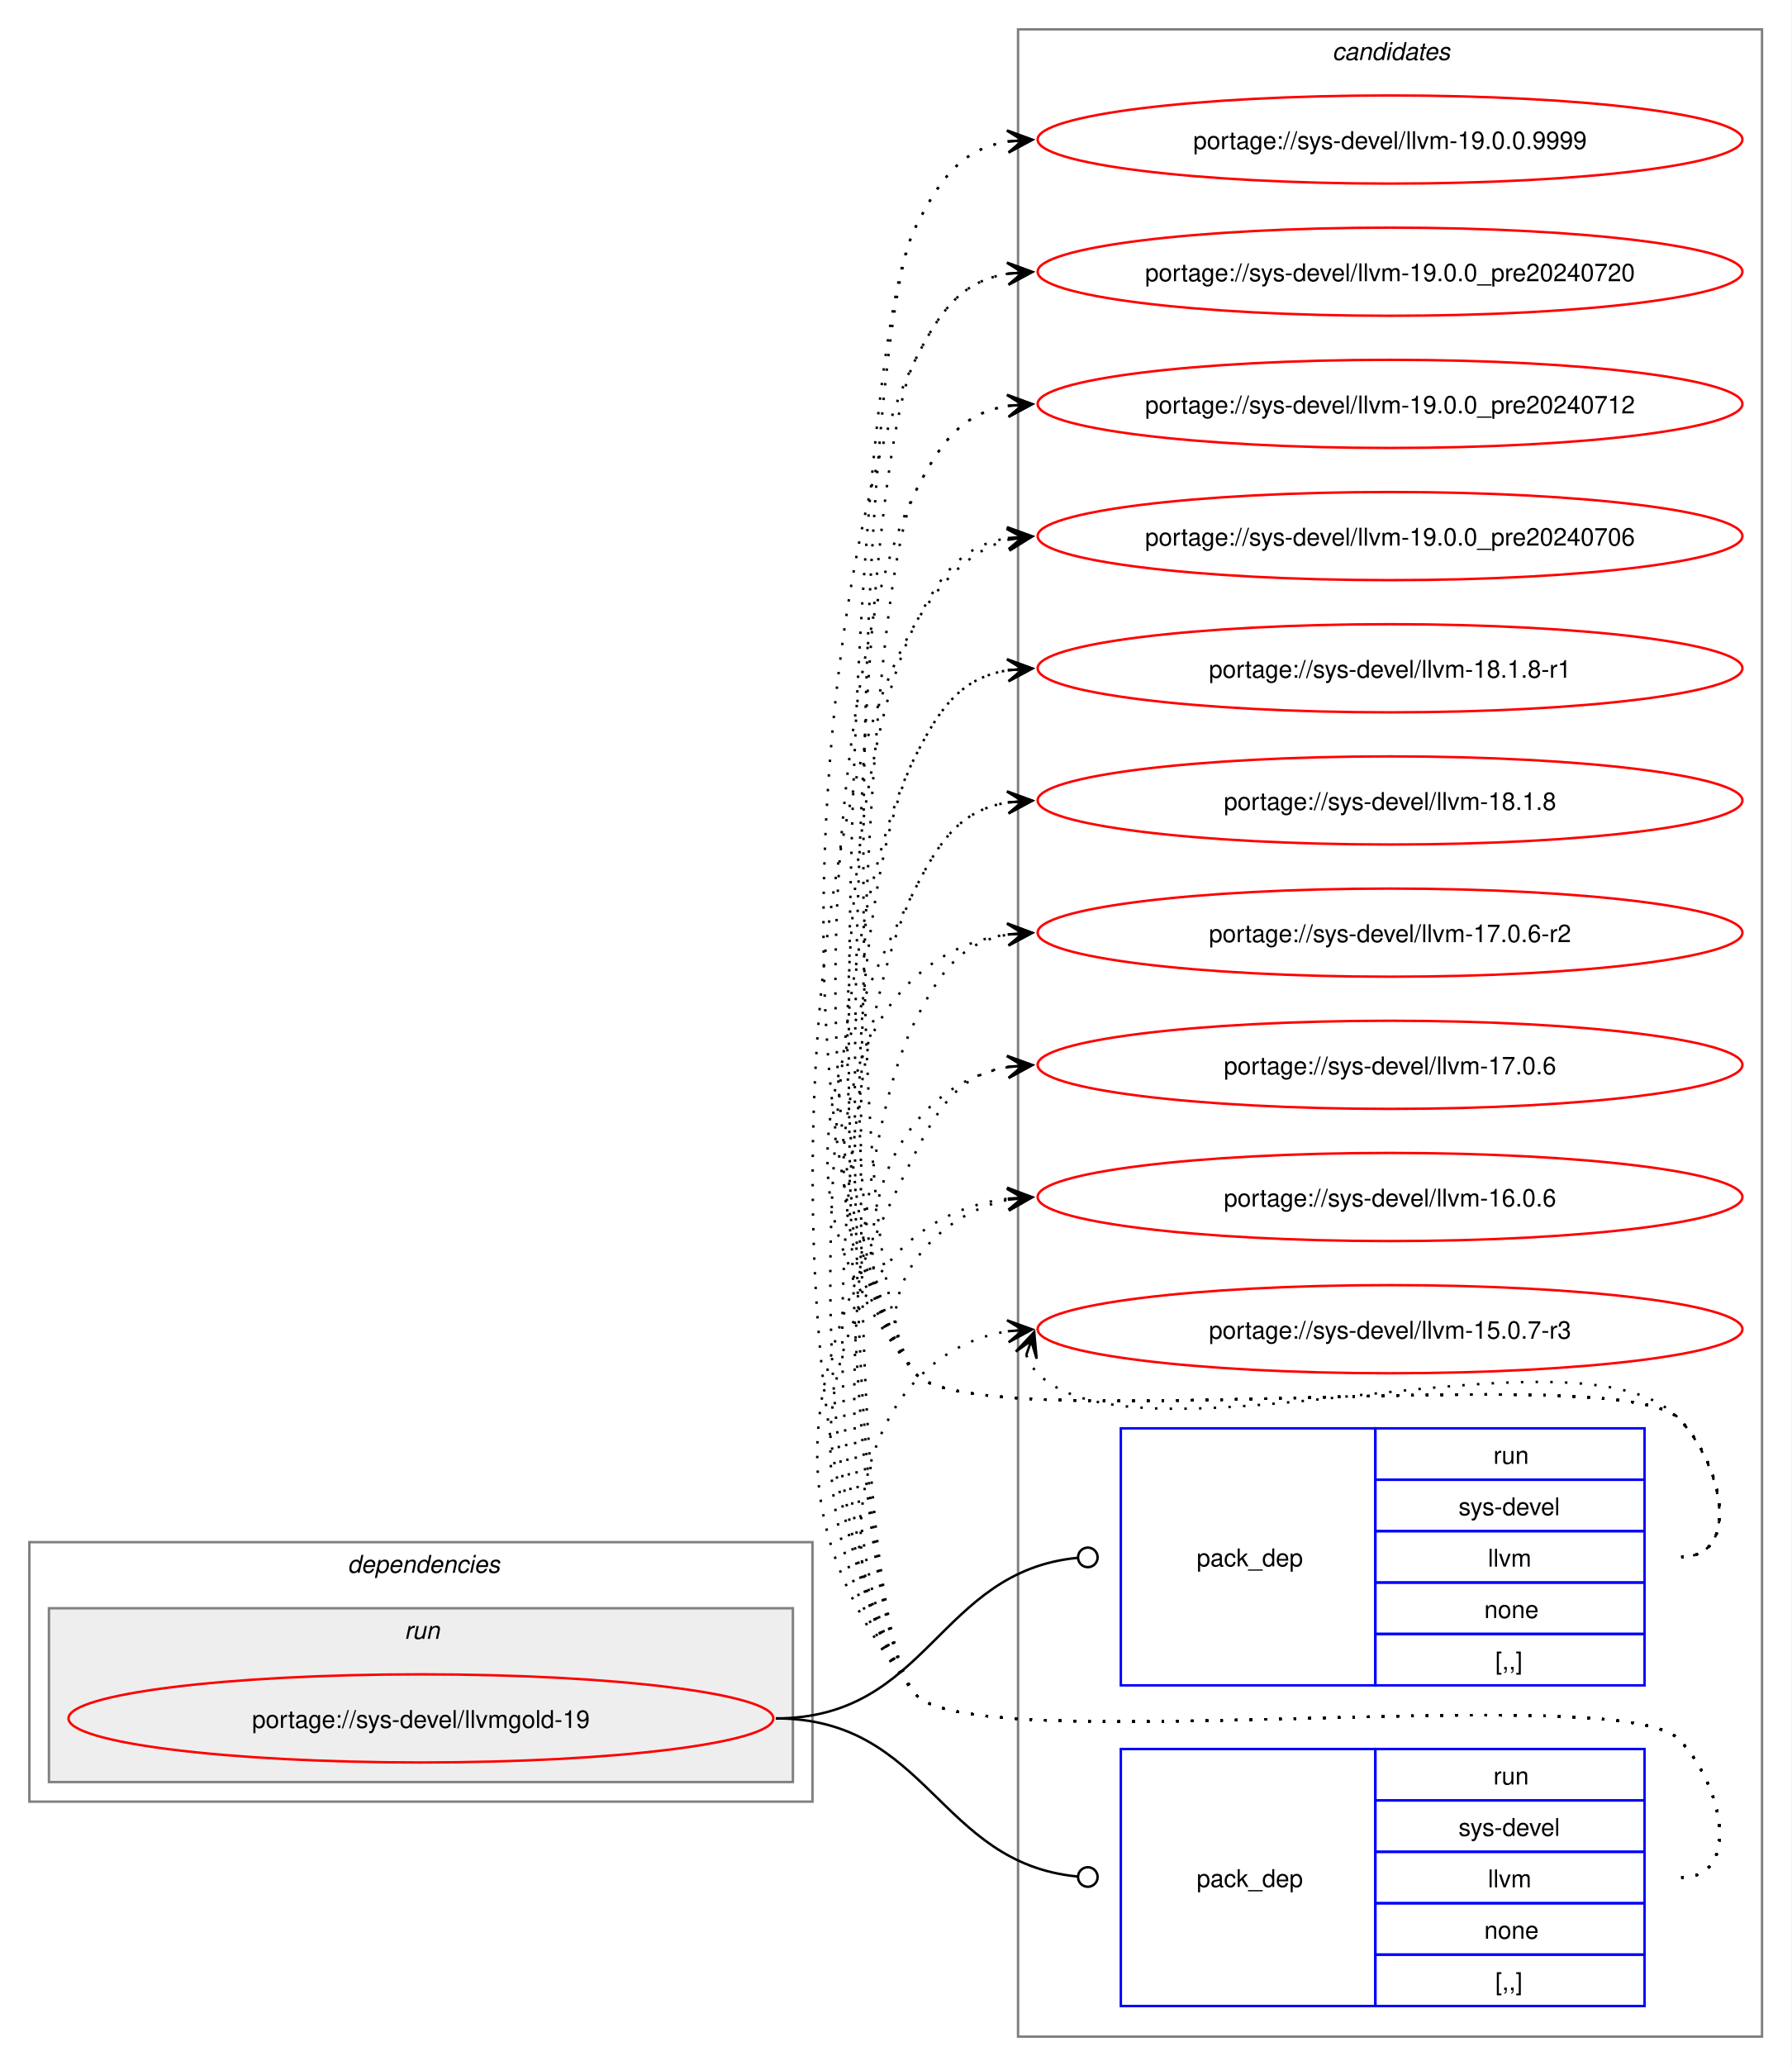
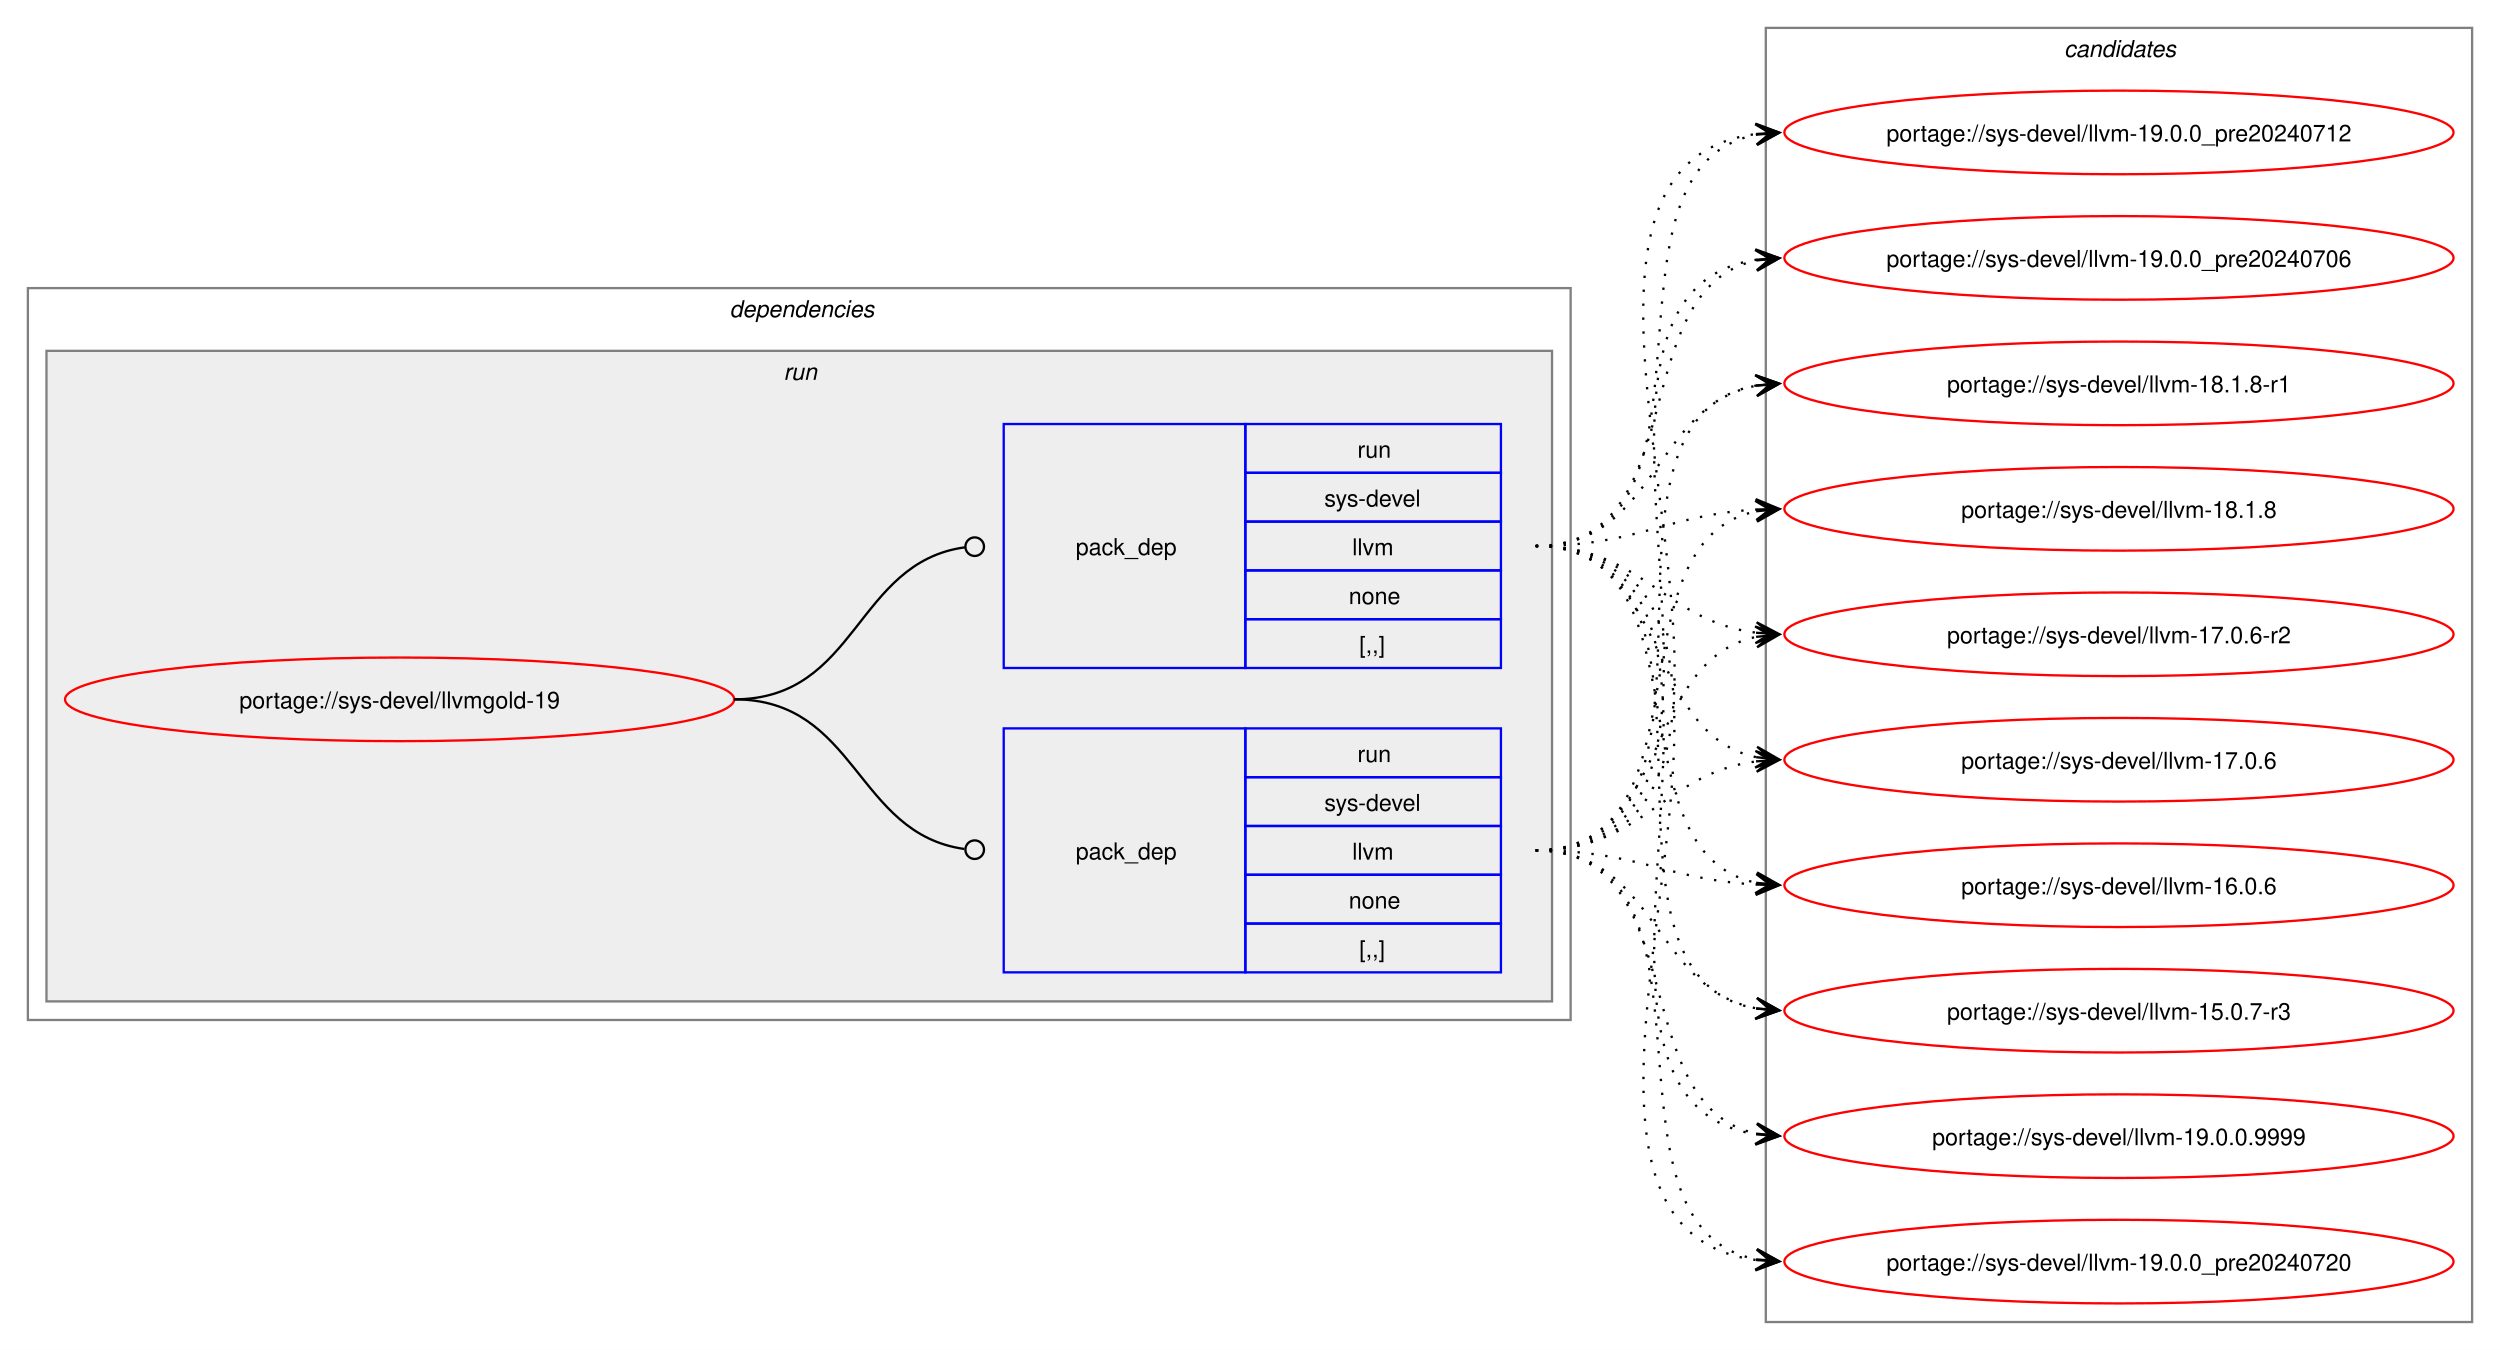
- <svg xmlns="http://www.w3.org/2000/svg" xmlns:xlink="http://www.w3.org/1999/xlink" width="732pt" height="844pt" viewBox="0.00 0.00 732.00 844.00">
-   <g id="graph0" class="graph" transform="scale(1 1) rotate(0) translate(4 840)">
-     <polygon fill="white" stroke="none" points="-4,4 -4,-840 728,-840 728,4 -4,4" />
+ <svg xmlns="http://www.w3.org/2000/svg" xmlns:xlink="http://www.w3.org/1999/xlink" width="1076pt" height="581pt" viewBox="0.00 0.00 1076.00 581.00">
+   <g id="graph0" class="graph" transform="scale(1 1) rotate(0) translate(4 577)">
+     <polygon fill="white" stroke="none" points="-4,4 -4,-577 1072,-577 1072,4 -4,4" />
+     <g id="clust2" class="cluster">
+       <polygon fill="none" stroke="gray" points="8,-138 8,-453 672,-453 672,-138 8,-138" />
+       <text text-anchor="start" x="310" y="-440.5" font-family="Helvetica,sans-Serif" font-style="italic" font-size="10.00">dependencies</text>
+     </g>
+     <g id="clust5" class="cluster">
+       <polygon fill="#eeeeee" stroke="gray" points="16,-146 16,-426 664,-426 664,-146 16,-146" />
+       <text text-anchor="start" x="333.25" y="-413.5" font-family="Helvetica,sans-Serif" font-style="italic" font-size="10.00">run</text>
+     </g>
    <g id="clust8" class="cluster">
-       <polygon fill="none" stroke="gray" points="412,-8 412,-828 716,-828 716,-8 412,-8" />
-       <text text-anchor="start" x="540.38" y="-815.5" font-family="Helvetica,sans-Serif" font-style="italic" font-size="10.00">candidates</text>
-     </g>
-     <g id="clust2" class="cluster">
-       <polygon fill="none" stroke="gray" points="8,-104 8,-210 328,-210 328,-104 8,-104" />
-       <text text-anchor="start" x="138" y="-197.5" font-family="Helvetica,sans-Serif" font-style="italic" font-size="10.00">dependencies</text>
-     </g>
-     <g id="clust5" class="cluster">
-       <polygon fill="#eeeeee" stroke="gray" points="16,-112 16,-183 320,-183 320,-112 16,-112" />
-       <text text-anchor="start" x="161.25" y="-170.5" font-family="Helvetica,sans-Serif" font-style="italic" font-size="10.00">run</text>
+       <polygon fill="none" stroke="gray" points="756,-8 756,-565 1060,-565 1060,-8 756,-8" />
+       <text text-anchor="start" x="884.38" y="-552.5" font-family="Helvetica,sans-Serif" font-style="italic" font-size="10.00">candidates</text>
    </g>
    <g id="node1" class="node">
      <g id="a_node1">
        <a xlink:href="../sys-devel/llvmgold-19.svg" xlink:title="portage://sys-devel/llvmgold-19">
-           <ellipse fill="none" stroke="red" cx="168" cy="-138" rx="144" ry="18" />
-           <text text-anchor="middle" x="168" y="-134.12" font-family="Helvetica,sans-Serif" font-size="10.00">portage://sys-devel/llvmgold-19</text>
+           <ellipse fill="none" stroke="red" cx="168" cy="-276" rx="144" ry="18" />
+           <text text-anchor="middle" x="168" y="-272.12" font-family="Helvetica,sans-Serif" font-size="10.00">portage://sys-devel/llvmgold-19</text>
        </a>
      </g>
    </g>
    <g id="node2" class="node">
-       <polygon fill="none" stroke="blue" points="454,-151.5 454,-256.5 558,-256.5 558,-151.5 454,-151.5" />
-       <text text-anchor="start" x="485" y="-200.12" font-family="Helvetica,sans-Serif" font-size="10.00">pack_dep</text>
-       <polygon fill="none" stroke="blue" points="558,-235.5 558,-256.5 668,-256.5 668,-235.5 558,-235.5" />
-       <text text-anchor="start" x="606.25" y="-242" font-family="Helvetica,sans-Serif" font-size="10.00">run</text>
-       <polygon fill="none" stroke="blue" points="558,-214.5 558,-235.5 668,-235.5 668,-214.5 558,-214.5" />
-       <text text-anchor="start" x="592" y="-221" font-family="Helvetica,sans-Serif" font-size="10.00">sys-devel</text>
-       <polygon fill="none" stroke="blue" points="558,-193.5 558,-214.5 668,-214.5 668,-193.5 558,-193.5" />
-       <text text-anchor="start" x="604" y="-200" font-family="Helvetica,sans-Serif" font-size="10.00">llvm</text>
-       <polygon fill="none" stroke="blue" points="558,-172.5 558,-193.5 668,-193.5 668,-172.5 558,-172.5" />
-       <text text-anchor="start" x="602.5" y="-179" font-family="Helvetica,sans-Serif" font-size="10.00">none</text>
-       <polygon fill="none" stroke="blue" points="558,-151.5 558,-172.5 668,-172.5 668,-151.5 558,-151.5" />
-       <text text-anchor="start" x="607" y="-158" font-family="Helvetica,sans-Serif" font-size="10.00">[,,]</text>
+       <polygon fill="none" stroke="blue" points="428,-158.5 428,-263.5 532,-263.5 532,-158.5 428,-158.5" />
+       <text text-anchor="start" x="459" y="-207.12" font-family="Helvetica,sans-Serif" font-size="10.00">pack_dep</text>
+       <polygon fill="none" stroke="blue" points="532,-242.5 532,-263.5 642,-263.5 642,-242.5 532,-242.5" />
+       <text text-anchor="start" x="580.25" y="-249" font-family="Helvetica,sans-Serif" font-size="10.00">run</text>
+       <polygon fill="none" stroke="blue" points="532,-221.5 532,-242.5 642,-242.5 642,-221.5 532,-221.5" />
+       <text text-anchor="start" x="566" y="-228" font-family="Helvetica,sans-Serif" font-size="10.00">sys-devel</text>
+       <polygon fill="none" stroke="blue" points="532,-200.5 532,-221.5 642,-221.5 642,-200.5 532,-200.5" />
+       <text text-anchor="start" x="578" y="-207" font-family="Helvetica,sans-Serif" font-size="10.00">llvm</text>
+       <polygon fill="none" stroke="blue" points="532,-179.5 532,-200.5 642,-200.5 642,-179.5 532,-179.5" />
+       <text text-anchor="start" x="576.5" y="-186" font-family="Helvetica,sans-Serif" font-size="10.00">none</text>
+       <polygon fill="none" stroke="blue" points="532,-158.5 532,-179.5 642,-179.5 642,-158.5 532,-158.5" />
+       <text text-anchor="start" x="581" y="-165" font-family="Helvetica,sans-Serif" font-size="10.00">[,,]</text>
    </g>
    <g id="edge1" class="edge">
-       <path fill="none" stroke="black" d="M313,-138C375.52,-138 379.19,-197.96 436.19,-203.58" />
-       <ellipse fill="none" stroke="black" cx="440.51" cy="-203.78" rx="4" ry="4" />
+       <path fill="none" stroke="black" d="M312,-276C364.85,-276 364.24,-218.15 411.04,-211.6" />
+       <ellipse fill="none" stroke="black" cx="415.51" cy="-211.3" rx="4" ry="4" />
    </g>
    <g id="node3" class="node">
-       <polygon fill="none" stroke="blue" points="454,-20.5 454,-125.5 558,-125.5 558,-20.5 454,-20.5" />
-       <text text-anchor="start" x="485" y="-69.12" font-family="Helvetica,sans-Serif" font-size="10.00">pack_dep</text>
-       <polygon fill="none" stroke="blue" points="558,-104.5 558,-125.5 668,-125.5 668,-104.5 558,-104.5" />
-       <text text-anchor="start" x="606.25" y="-111" font-family="Helvetica,sans-Serif" font-size="10.00">run</text>
-       <polygon fill="none" stroke="blue" points="558,-83.5 558,-104.5 668,-104.5 668,-83.5 558,-83.5" />
-       <text text-anchor="start" x="592" y="-90" font-family="Helvetica,sans-Serif" font-size="10.00">sys-devel</text>
-       <polygon fill="none" stroke="blue" points="558,-62.5 558,-83.5 668,-83.5 668,-62.5 558,-62.5" />
-       <text text-anchor="start" x="604" y="-69" font-family="Helvetica,sans-Serif" font-size="10.00">llvm</text>
-       <polygon fill="none" stroke="blue" points="558,-41.5 558,-62.5 668,-62.5 668,-41.5 558,-41.5" />
-       <text text-anchor="start" x="602.5" y="-48" font-family="Helvetica,sans-Serif" font-size="10.00">none</text>
-       <polygon fill="none" stroke="blue" points="558,-20.5 558,-41.5 668,-41.5 668,-20.5 558,-20.5" />
-       <text text-anchor="start" x="607" y="-27" font-family="Helvetica,sans-Serif" font-size="10.00">[,,]</text>
+       <polygon fill="none" stroke="blue" points="428,-289.5 428,-394.5 532,-394.5 532,-289.5 428,-289.5" />
+       <text text-anchor="start" x="459" y="-338.12" font-family="Helvetica,sans-Serif" font-size="10.00">pack_dep</text>
+       <polygon fill="none" stroke="blue" points="532,-373.5 532,-394.5 642,-394.5 642,-373.5 532,-373.5" />
+       <text text-anchor="start" x="580.25" y="-380" font-family="Helvetica,sans-Serif" font-size="10.00">run</text>
+       <polygon fill="none" stroke="blue" points="532,-352.5 532,-373.5 642,-373.5 642,-352.5 532,-352.5" />
+       <text text-anchor="start" x="566" y="-359" font-family="Helvetica,sans-Serif" font-size="10.00">sys-devel</text>
+       <polygon fill="none" stroke="blue" points="532,-331.5 532,-352.5 642,-352.5 642,-331.5 532,-331.5" />
+       <text text-anchor="start" x="578" y="-338" font-family="Helvetica,sans-Serif" font-size="10.00">llvm</text>
+       <polygon fill="none" stroke="blue" points="532,-310.5 532,-331.5 642,-331.5 642,-310.5 532,-310.5" />
+       <text text-anchor="start" x="576.5" y="-317" font-family="Helvetica,sans-Serif" font-size="10.00">none</text>
+       <polygon fill="none" stroke="blue" points="532,-289.5 532,-310.5 642,-310.5 642,-289.5 532,-289.5" />
+       <text text-anchor="start" x="581" y="-296" font-family="Helvetica,sans-Serif" font-size="10.00">[,,]</text>
    </g>
    <g id="edge2" class="edge">
-       <path fill="none" stroke="black" d="M313,-138C375.33,-138 379.35,-78.95 436.21,-73.42" />
-       <ellipse fill="none" stroke="black" cx="440.51" cy="-73.21" rx="4" ry="4" />
+       <path fill="none" stroke="black" d="M312,-276C365.18,-276 364.06,-334.98 411.3,-341.43" />
+       <ellipse fill="none" stroke="black" cx="415.51" cy="-341.71" rx="4" ry="4" />
    </g>
    <g id="node4" class="node">
      <g id="a_node4">
        <a xlink:href="../sys-devel/llvm-19.0.0.9999.svg" xlink:title="portage://sys-devel/llvm-19.0.0.9999">
-           <ellipse fill="none" stroke="red" cx="564" cy="-783" rx="144" ry="18" />
-           <text text-anchor="middle" x="564" y="-779.12" font-family="Helvetica,sans-Serif" font-size="10.00">portage://sys-devel/llvm-19.0.0.9999</text>
+           <ellipse fill="none" stroke="red" cx="908" cy="-88" rx="144" ry="18" />
+           <text text-anchor="middle" x="908" y="-84.12" font-family="Helvetica,sans-Serif" font-size="10.00">portage://sys-devel/llvm-19.0.0.9999</text>
        </a>
      </g>
    </g>
    <g id="edge3" class="edge">
-       <path fill="none" stroke="black" stroke-dasharray="1,5" d="M683,-204C708.12,-204 699.6,-242.59 682,-260.5 657.66,-285.27 391.83,-251.99 370,-279 337.31,-319.44 346.52,-700.61 370,-747 380.39,-767.53 389.02,-779.2 408.04,-782.21" />
-       <polygon fill="black" stroke="black" points="417.78,-782.91 407.49,-786.68 414.01,-782.64 407.81,-782.2 407.81,-782.2 407.81,-782.2 414.01,-782.64 408.13,-777.71 417.78,-782.91" />
+       <path fill="none" stroke="black" stroke-dasharray="1,5" d="M657,-211C725.22,-211 694.7,-101.09 752.12,-89.06" />
+       <polygon fill="black" stroke="black" points="761.79,-88.12 752.27,-93.57 758.02,-88.49 751.83,-89.09 751.83,-89.09 751.83,-89.09 758.02,-88.49 751.4,-84.61 761.79,-88.12" />
    </g>
    <g id="node5" class="node">
      <g id="a_node5">
        <a xlink:href="../sys-devel/llvm-19.0.0_pre20240720.svg" xlink:title="portage://sys-devel/llvm-19.0.0_pre20240720">
-           <ellipse fill="none" stroke="red" cx="564" cy="-729" rx="144" ry="18" />
-           <text text-anchor="middle" x="564" y="-725.12" font-family="Helvetica,sans-Serif" font-size="10.00">portage://sys-devel/llvm-19.0.0_pre20240720</text>
+           <ellipse fill="none" stroke="red" cx="908" cy="-34" rx="144" ry="18" />
+           <text text-anchor="middle" x="908" y="-30.12" font-family="Helvetica,sans-Serif" font-size="10.00">portage://sys-devel/llvm-19.0.0_pre20240720</text>
        </a>
      </g>
    </g>
    <g id="edge4" class="edge">
-       <path fill="none" stroke="black" stroke-dasharray="1,5" d="M683,-204C708.12,-204 699.6,-242.59 682,-260.5 657.66,-285.27 391.83,-251.99 370,-279 312.16,-350.55 328.45,-610.92 370,-693 380.39,-713.53 389.02,-725.2 408.04,-728.21" />
-       <polygon fill="black" stroke="black" points="417.78,-728.91 407.49,-732.68 414.01,-728.64 407.81,-728.2 407.81,-728.2 407.81,-728.2 414.01,-728.64 408.13,-723.71 417.78,-728.91" />
+       <path fill="none" stroke="black" stroke-dasharray="1,5" d="M657,-211C744.75,-211 677.64,-48.88 752.09,-34.95" />
+       <polygon fill="black" stroke="black" points="761.79,-34.11 752.22,-39.46 758.02,-34.43 751.82,-34.98 751.82,-34.98 751.82,-34.98 758.02,-34.43 751.43,-30.49 761.79,-34.11" />
    </g>
    <g id="node6" class="node">
      <g id="a_node6">
        <a xlink:href="../sys-devel/llvm-19.0.0_pre20240712.svg" xlink:title="portage://sys-devel/llvm-19.0.0_pre20240712">
-           <ellipse fill="none" stroke="red" cx="564" cy="-675" rx="144" ry="18" />
-           <text text-anchor="middle" x="564" y="-671.12" font-family="Helvetica,sans-Serif" font-size="10.00">portage://sys-devel/llvm-19.0.0_pre20240712</text>
+           <ellipse fill="none" stroke="red" cx="908" cy="-520" rx="144" ry="18" />
+           <text text-anchor="middle" x="908" y="-516.12" font-family="Helvetica,sans-Serif" font-size="10.00">portage://sys-devel/llvm-19.0.0_pre20240712</text>
        </a>
      </g>
    </g>
    <g id="edge5" class="edge">
-       <path fill="none" stroke="black" stroke-dasharray="1,5" d="M683,-204C708.12,-204 699.6,-242.59 682,-260.5 657.66,-285.27 391.83,-251.99 370,-279 319.71,-341.21 333.87,-567.62 370,-639 380.39,-659.53 389.02,-671.2 408.04,-674.21" />
-       <polygon fill="black" stroke="black" points="417.78,-674.91 407.49,-678.68 414.01,-674.64 407.81,-674.2 407.81,-674.2 407.81,-674.2 414.01,-674.64 408.13,-669.71 417.78,-674.91" />
+       <path fill="none" stroke="black" stroke-dasharray="1,5" d="M657,-211C798.22,-211 627.65,-503.33 751.82,-519.32" />
+       <polygon fill="black" stroke="black" points="761.78,-519.93 751.53,-523.81 758.01,-519.7 751.8,-519.32 751.8,-519.32 751.8,-519.32 758.01,-519.7 752.08,-514.83 761.78,-519.93" />
    </g>
    <g id="node7" class="node">
      <g id="a_node7">
        <a xlink:href="../sys-devel/llvm-19.0.0_pre20240706.svg" xlink:title="portage://sys-devel/llvm-19.0.0_pre20240706">
-           <ellipse fill="none" stroke="red" cx="564" cy="-621" rx="144" ry="18" />
-           <text text-anchor="middle" x="564" y="-617.12" font-family="Helvetica,sans-Serif" font-size="10.00">portage://sys-devel/llvm-19.0.0_pre20240706</text>
+           <ellipse fill="none" stroke="red" cx="908" cy="-466" rx="144" ry="18" />
+           <text text-anchor="middle" x="908" y="-462.12" font-family="Helvetica,sans-Serif" font-size="10.00">portage://sys-devel/llvm-19.0.0_pre20240706</text>
        </a>
      </g>
    </g>
    <g id="edge6" class="edge">
-       <path fill="none" stroke="black" stroke-dasharray="1,5" d="M683,-204C708.12,-204 699.6,-242.59 682,-260.5 657.66,-285.27 391.83,-251.99 370,-279 327.25,-331.88 339.29,-524.33 370,-585 380.39,-605.53 389.02,-617.2 408.04,-620.21" />
-       <polygon fill="black" stroke="black" points="417.78,-620.91 407.49,-624.68 414.01,-620.64 407.81,-620.2 407.81,-620.2 407.81,-620.2 414.01,-620.64 408.13,-615.71 417.78,-620.91" />
+       <path fill="none" stroke="black" stroke-dasharray="1,5" d="M657,-211C775.78,-211 648.98,-449.83 751.93,-465.22" />
+       <polygon fill="black" stroke="black" points="761.78,-465.91 751.49,-469.7 758.01,-465.65 751.81,-465.21 751.81,-465.21 751.81,-465.21 758.01,-465.65 752.12,-460.72 761.78,-465.91" />
    </g>
    <g id="node8" class="node">
      <g id="a_node8">
        <a xlink:href="../sys-devel/llvm-18.1.8-r1.svg" xlink:title="portage://sys-devel/llvm-18.1.8-r1">
-           <ellipse fill="none" stroke="red" cx="564" cy="-567" rx="144" ry="18" />
-           <text text-anchor="middle" x="564" y="-563.12" font-family="Helvetica,sans-Serif" font-size="10.00">portage://sys-devel/llvm-18.1.8-r1</text>
+           <ellipse fill="none" stroke="red" cx="908" cy="-412" rx="144" ry="18" />
+           <text text-anchor="middle" x="908" y="-408.12" font-family="Helvetica,sans-Serif" font-size="10.00">portage://sys-devel/llvm-18.1.8-r1</text>
        </a>
      </g>
    </g>
    <g id="edge7" class="edge">
-       <path fill="none" stroke="black" stroke-dasharray="1,5" d="M683,-204C708.12,-204 699.6,-242.59 682,-260.5 657.66,-285.27 391.83,-251.99 370,-279 334.79,-322.55 344.71,-481.04 370,-531 380.39,-551.53 389.02,-563.2 408.04,-566.21" />
-       <polygon fill="black" stroke="black" points="417.78,-566.91 407.49,-570.68 414.01,-566.64 407.81,-566.2 407.81,-566.2 407.81,-566.2 414.01,-566.64 408.13,-561.71 417.78,-566.91" />
+       <path fill="none" stroke="black" stroke-dasharray="1,5" d="M657,-211C754.05,-211 669.2,-396.6 752.04,-411.1" />
+       <polygon fill="black" stroke="black" points="761.79,-411.9 751.45,-415.57 758.02,-411.59 751.82,-411.09 751.82,-411.09 751.82,-411.09 758.02,-411.59 752.19,-406.6 761.79,-411.9" />
    </g>
    <g id="node9" class="node">
      <g id="a_node9">
        <a xlink:href="../sys-devel/llvm-18.1.8.svg" xlink:title="portage://sys-devel/llvm-18.1.8">
-           <ellipse fill="none" stroke="red" cx="564" cy="-513" rx="144" ry="18" />
-           <text text-anchor="middle" x="564" y="-509.12" font-family="Helvetica,sans-Serif" font-size="10.00">portage://sys-devel/llvm-18.1.8</text>
+           <ellipse fill="none" stroke="red" cx="908" cy="-358" rx="144" ry="18" />
+           <text text-anchor="middle" x="908" y="-354.12" font-family="Helvetica,sans-Serif" font-size="10.00">portage://sys-devel/llvm-18.1.8</text>
        </a>
      </g>
    </g>
    <g id="edge8" class="edge">
-       <path fill="none" stroke="black" stroke-dasharray="1,5" d="M683,-204C708.12,-204 699.6,-242.59 682,-260.5 657.66,-285.27 391.83,-251.99 370,-279 314.68,-347.43 330.26,-398.49 370,-477 380.39,-497.53 389.02,-509.2 408.04,-512.21" />
-       <polygon fill="black" stroke="black" points="417.78,-512.91 407.49,-516.68 414.01,-512.64 407.81,-512.2 407.81,-512.2 407.81,-512.2 414.01,-512.64 408.13,-507.71 417.78,-512.91" />
+       <path fill="none" stroke="black" stroke-dasharray="1,5" d="M657,-211C733.61,-211 687.51,-344 752.14,-356.98" />
+       <polygon fill="black" stroke="black" points="761.79,-357.89 751.41,-361.43 758.02,-357.53 751.83,-356.95 751.83,-356.95 751.83,-356.95 758.02,-357.53 752.25,-352.47 761.79,-357.89" />
    </g>
    <g id="node10" class="node">
      <g id="a_node10">
        <a xlink:href="../sys-devel/llvm-17.0.6-r2.svg" xlink:title="portage://sys-devel/llvm-17.0.6-r2">
-           <ellipse fill="none" stroke="red" cx="564" cy="-459" rx="144" ry="18" />
-           <text text-anchor="middle" x="564" y="-455.12" font-family="Helvetica,sans-Serif" font-size="10.00">portage://sys-devel/llvm-17.0.6-r2</text>
+           <ellipse fill="none" stroke="red" cx="908" cy="-304" rx="144" ry="18" />
+           <text text-anchor="middle" x="908" y="-300.12" font-family="Helvetica,sans-Serif" font-size="10.00">portage://sys-devel/llvm-17.0.6-r2</text>
        </a>
      </g>
    </g>
    <g id="edge9" class="edge">
-       <path fill="none" stroke="black" stroke-dasharray="1,5" d="M683,-204C708.12,-204 699.6,-242.59 682,-260.5 657.66,-285.27 391.83,-251.99 370,-279 320.22,-340.58 334.59,-448.72 408.22,-458.32" />
-       <polygon fill="black" stroke="black" points="417.78,-458.92 407.52,-462.78 414.01,-458.68 407.8,-458.29 407.8,-458.29 407.8,-458.29 414.01,-458.68 408.09,-453.8 417.78,-458.92" />
+       <path fill="none" stroke="black" stroke-dasharray="1,5" d="M657,-211C715.63,-211 702.48,-292.4 751.86,-302.89" />
+       <polygon fill="black" stroke="black" points="761.79,-303.88 751.39,-307.37 758.02,-303.5 751.84,-302.89 751.84,-302.89 751.84,-302.89 758.02,-303.5 752.28,-298.41 761.79,-303.88" />
    </g>
    <g id="node11" class="node">
      <g id="a_node11">
        <a xlink:href="../sys-devel/llvm-17.0.6.svg" xlink:title="portage://sys-devel/llvm-17.0.6">
-           <ellipse fill="none" stroke="red" cx="564" cy="-405" rx="144" ry="18" />
-           <text text-anchor="middle" x="564" y="-401.12" font-family="Helvetica,sans-Serif" font-size="10.00">portage://sys-devel/llvm-17.0.6</text>
+           <ellipse fill="none" stroke="red" cx="908" cy="-250" rx="144" ry="18" />
+           <text text-anchor="middle" x="908" y="-246.12" font-family="Helvetica,sans-Serif" font-size="10.00">portage://sys-devel/llvm-17.0.6</text>
        </a>
      </g>
    </g>
    <g id="edge10" class="edge">
-       <path fill="none" stroke="black" stroke-dasharray="1,5" d="M683,-204C708.12,-204 699.6,-242.59 682,-260.5 657.66,-285.27 391.83,-251.99 370,-279 334.59,-322.81 355.83,-395.22 408.13,-404.1" />
-       <polygon fill="black" stroke="black" points="417.79,-404.9 407.45,-408.56 414.02,-404.59 407.82,-404.07 407.82,-404.07 407.82,-404.07 414.02,-404.59 408.19,-399.59 417.79,-404.9" />
+       <path fill="none" stroke="black" stroke-dasharray="1,5" d="M657,-211C703.28,-211 711.65,-244.14 752.01,-249.32" />
+       <polygon fill="black" stroke="black" points="761.78,-249.93 751.53,-253.8 758.01,-249.69 751.8,-249.31 751.8,-249.31 751.8,-249.31 758.01,-249.69 752.08,-244.82 761.78,-249.93" />
    </g>
    <g id="node12" class="node">
      <g id="a_node12">
        <a xlink:href="../sys-devel/llvm-16.0.6.svg" xlink:title="portage://sys-devel/llvm-16.0.6">
-           <ellipse fill="none" stroke="red" cx="564" cy="-351" rx="144" ry="18" />
-           <text text-anchor="middle" x="564" y="-347.12" font-family="Helvetica,sans-Serif" font-size="10.00">portage://sys-devel/llvm-16.0.6</text>
+           <ellipse fill="none" stroke="red" cx="908" cy="-196" rx="144" ry="18" />
+           <text text-anchor="middle" x="908" y="-192.12" font-family="Helvetica,sans-Serif" font-size="10.00">portage://sys-devel/llvm-16.0.6</text>
        </a>
      </g>
    </g>
    <g id="edge11" class="edge">
-       <path fill="none" stroke="black" stroke-dasharray="1,5" d="M683,-204C708.12,-204 699.6,-242.59 682,-260.5 657.66,-285.27 391.83,-251.99 370,-279 347.95,-306.28 374.32,-343.25 408.27,-349.94" />
-       <polygon fill="black" stroke="black" points="417.79,-350.88 407.39,-354.38 414.02,-350.51 407.84,-349.9 407.84,-349.9 407.84,-349.9 414.02,-350.51 408.28,-345.42 417.79,-350.88" />
+       <path fill="none" stroke="black" stroke-dasharray="1,5" d="M657,-211C700.68,-211 713.39,-198.36 751.99,-196.29" />
+       <polygon fill="black" stroke="black" points="761.78,-196.03 751.9,-200.79 758,-196.13 751.79,-196.29 751.79,-196.29 751.79,-196.29 758,-196.13 751.67,-191.79 761.78,-196.03" />
    </g>
    <g id="node13" class="node">
      <g id="a_node13">
        <a xlink:href="../sys-devel/llvm-15.0.7-r3.svg" xlink:title="portage://sys-devel/llvm-15.0.7-r3">
-           <ellipse fill="none" stroke="red" cx="564" cy="-297" rx="144" ry="18" />
-           <text text-anchor="middle" x="564" y="-293.12" font-family="Helvetica,sans-Serif" font-size="10.00">portage://sys-devel/llvm-15.0.7-r3</text>
+           <ellipse fill="none" stroke="red" cx="908" cy="-142" rx="144" ry="18" />
+           <text text-anchor="middle" x="908" y="-138.12" font-family="Helvetica,sans-Serif" font-size="10.00">portage://sys-devel/llvm-15.0.7-r3</text>
        </a>
      </g>
    </g>
    <g id="edge12" class="edge">
-       <path fill="none" stroke="black" stroke-dasharray="1,5" d="M415.37,-286.45C416.4,-283.7 418.07,-280.96 420,-279 460.96,-237.42 641.83,-302.85 682,-260.5 699.28,-242.28 708.12,-204 683,-204" />
-       <polygon fill="black" stroke="black" points="418.6,-295.85 411.09,-287.86 417.37,-292.27 415.34,-286.39 415.34,-286.39 415.34,-286.39 417.37,-292.27 419.6,-284.93 418.6,-295.85" />
+       <path fill="none" stroke="black" stroke-dasharray="1,5" d="M657,-211C709.26,-211 707.38,-151.36 752.03,-142.98" />
+       <polygon fill="black" stroke="black" points="761.79,-142.11 752.22,-147.48 758.02,-142.44 751.83,-142.99 751.83,-142.99 751.83,-142.99 758.02,-142.44 751.43,-138.51 761.79,-142.11" />
    </g>
    <g id="edge13" class="edge">
-       <path fill="none" stroke="black" stroke-dasharray="1,5" d="M683,-73C708.12,-73 699.6,-111.59 682,-129.5 657.66,-154.27 391.83,-120.99 370,-148 328.16,-199.76 339.94,-687.62 370,-747 380.39,-767.53 389.02,-779.2 408.04,-782.21" />
-       <polygon fill="black" stroke="black" points="417.78,-782.91 407.49,-786.68 414.01,-782.64 407.81,-782.2 407.81,-782.2 407.81,-782.2 414.01,-782.64 408.13,-777.71 417.78,-782.91" />
+       <path fill="none" stroke="black" stroke-dasharray="1,5" d="M657,-342C775.38,-342 649.34,-104.11 751.97,-88.77" />
+       <polygon fill="black" stroke="black" points="761.78,-88.09 752.12,-93.27 758.01,-88.35 751.81,-88.79 751.81,-88.79 751.81,-88.79 758.01,-88.35 751.49,-84.3 761.78,-88.09" />
    </g>
    <g id="edge14" class="edge">
-       <path fill="none" stroke="black" stroke-dasharray="1,5" d="M683,-73C708.12,-73 699.6,-111.59 682,-129.5 657.66,-154.27 391.83,-120.99 370,-148 331.93,-195.09 342.65,-638.97 370,-693 380.39,-713.53 389.02,-725.2 408.04,-728.21" />
-       <polygon fill="black" stroke="black" points="417.78,-728.91 407.49,-732.68 414.01,-728.64 407.81,-728.2 407.81,-728.2 407.81,-728.2 414.01,-728.64 408.13,-723.71 417.78,-728.91" />
+       <path fill="none" stroke="black" stroke-dasharray="1,5" d="M657,-342C797.81,-342 628.02,-50.61 751.85,-34.68" />
+       <polygon fill="black" stroke="black" points="761.78,-34.07 752.08,-39.17 758.01,-34.3 751.8,-34.68 751.8,-34.68 751.8,-34.68 758.01,-34.3 751.53,-30.19 761.78,-34.07" />
    </g>
    <g id="edge15" class="edge">
-       <path fill="none" stroke="black" stroke-dasharray="1,5" d="M683,-73C708.12,-73 699.6,-111.59 682,-129.5 657.66,-154.27 391.83,-120.99 370,-148 335.7,-190.43 345.36,-590.33 370,-639 380.39,-659.53 389.02,-671.2 408.04,-674.21" />
-       <polygon fill="black" stroke="black" points="417.78,-674.91 407.49,-678.68 414.01,-674.64 407.81,-674.2 407.81,-674.2 407.81,-674.2 414.01,-674.64 408.13,-669.71 417.78,-674.91" />
+       <path fill="none" stroke="black" stroke-dasharray="1,5" d="M657,-342C745.12,-342 677.33,-505.03 752.05,-519.04" />
+       <polygon fill="black" stroke="black" points="761.79,-519.89 751.43,-523.51 758.02,-519.56 751.82,-519.02 751.82,-519.02 751.82,-519.02 758.02,-519.56 752.22,-514.54 761.79,-519.89" />
    </g>
    <g id="edge16" class="edge">
-       <path fill="none" stroke="black" stroke-dasharray="1,5" d="M683,-73C708.12,-73 699.6,-111.59 682,-129.5 657.66,-154.27 391.83,-120.99 370,-148 305.97,-227.21 312.72,-593.16 407.92,-619.5" />
-       <polygon fill="black" stroke="black" points="417.79,-620.84 407.28,-623.96 414.05,-620.33 407.88,-619.5 407.88,-619.5 407.88,-619.5 414.05,-620.33 408.49,-615.04 417.79,-620.84" />
+       <path fill="none" stroke="black" stroke-dasharray="1,5" d="M657,-342C725.54,-342 694.43,-452.81 752.07,-464.93" />
+       <polygon fill="black" stroke="black" points="761.79,-465.88 751.4,-469.38 758.02,-465.51 751.84,-464.9 751.84,-464.9 751.84,-464.9 758.02,-465.51 752.27,-460.43 761.79,-465.88" />
    </g>
    <g id="edge17" class="edge">
-       <path fill="none" stroke="black" stroke-dasharray="1,5" d="M683,-73C708.12,-73 699.6,-111.59 682,-129.5 657.66,-154.27 391.83,-120.99 370,-148 316.49,-214.19 331.56,-455.06 370,-531 380.39,-551.53 389.02,-563.2 408.04,-566.21" />
-       <polygon fill="black" stroke="black" points="417.78,-566.91 407.49,-570.68 414.01,-566.64 407.81,-566.2 407.81,-566.2 407.81,-566.2 414.01,-566.64 408.13,-561.71 417.78,-566.91" />
+       <path fill="none" stroke="black" stroke-dasharray="1,5" d="M657,-342C709.49,-342 707.2,-402.5 751.99,-411.01" />
+       <polygon fill="black" stroke="black" points="761.79,-411.89 751.42,-415.48 758.02,-411.55 751.83,-411 751.83,-411 751.83,-411 758.02,-411.55 752.23,-406.51 761.79,-411.89" />
    </g>
    <g id="edge18" class="edge">
-       <path fill="none" stroke="black" stroke-dasharray="1,5" d="M683,-73C708.12,-73 699.6,-111.59 682,-129.5 657.66,-154.27 391.83,-120.99 370,-148 324.04,-204.86 336.98,-411.77 370,-477 380.39,-497.53 389.02,-509.2 408.04,-512.21" />
-       <polygon fill="black" stroke="black" points="417.78,-512.91 407.49,-516.68 414.01,-512.64 407.81,-512.2 407.81,-512.2 407.81,-512.2 414.01,-512.64 408.13,-507.71 417.78,-512.91" />
+       <path fill="none" stroke="black" stroke-dasharray="1,5" d="M657,-342C700.74,-342 713.35,-355.48 751.98,-357.69" />
+       <polygon fill="black" stroke="black" points="761.78,-357.97 751.66,-362.19 758,-357.86 751.79,-357.69 751.79,-357.69 751.79,-357.69 758,-357.86 751.91,-353.19 761.78,-357.97" />
    </g>
    <g id="edge19" class="edge">
-       <path fill="none" stroke="black" stroke-dasharray="1,5" d="M683,-73C708.12,-73 699.6,-111.59 682,-129.5 657.66,-154.27 391.83,-120.99 370,-148 331.58,-195.52 342.4,-368.48 370,-423 380.39,-443.53 389.02,-455.2 408.04,-458.21" />
-       <polygon fill="black" stroke="black" points="417.78,-458.91 407.49,-462.68 414.01,-458.64 407.81,-458.2 407.81,-458.2 407.81,-458.2 414.01,-458.64 408.13,-453.71 417.78,-458.91" />
+       <path fill="none" stroke="black" stroke-dasharray="1,5" d="M657,-342C703.14,-342 711.76,-309.71 752.04,-304.66" />
+       <polygon fill="black" stroke="black" points="761.78,-304.07 752.07,-309.17 758.01,-304.3 751.8,-304.67 751.8,-304.67 751.8,-304.67 758.01,-304.3 751.53,-300.18 761.78,-304.07" />
    </g>
    <g id="edge20" class="edge">
-       <path fill="none" stroke="black" stroke-dasharray="1,5" d="M683,-73C708.12,-73 699.6,-111.59 682,-129.5 657.66,-154.27 391.83,-120.99 370,-148 308.25,-224.38 325.64,-281.37 370,-369 380.39,-389.53 389.02,-401.2 408.04,-404.21" />
-       <polygon fill="black" stroke="black" points="417.78,-404.91 407.49,-408.68 414.01,-404.64 407.81,-404.2 407.81,-404.2 407.81,-404.2 414.01,-404.64 408.13,-399.71 417.78,-404.91" />
+       <path fill="none" stroke="black" stroke-dasharray="1,5" d="M657,-342C715.36,-342 702.7,-261.48 751.91,-251.1" />
+       <polygon fill="black" stroke="black" points="761.79,-250.12 752.28,-255.58 758.02,-250.49 751.84,-251.1 751.84,-251.1 751.84,-251.1 758.02,-250.49 751.39,-246.63 761.79,-250.12" />
    </g>
    <g id="edge21" class="edge">
-       <path fill="none" stroke="black" stroke-dasharray="1,5" d="M683,-73C708.12,-73 699.6,-111.59 682,-129.5 657.66,-154.27 391.83,-120.99 370,-148 314.04,-217.22 325.12,-340.37 407.97,-350.35" />
-       <polygon fill="black" stroke="black" points="417.78,-350.93 407.54,-354.83 414.01,-350.71 407.8,-350.34 407.8,-350.34 407.8,-350.34 414.01,-350.71 408.06,-345.85 417.78,-350.93" />
+       <path fill="none" stroke="black" stroke-dasharray="1,5" d="M657,-342C733.27,-342 687.8,-209.91 752.18,-197.01" />
+       <polygon fill="black" stroke="black" points="761.79,-196.11 752.25,-201.52 758.02,-196.47 751.83,-197.04 751.83,-197.04 751.83,-197.04 758.02,-196.47 751.41,-192.56 761.79,-196.11" />
    </g>
    <g id="edge22" class="edge">
-       <path fill="none" stroke="black" stroke-dasharray="1,5" d="M683,-73C708.12,-73 699.6,-111.59 682,-129.5 657.66,-154.27 391.83,-120.99 370,-148 328.57,-199.25 346.96,-286.75 407.98,-296.17" />
-       <polygon fill="black" stroke="black" points="417.79,-296.91 407.48,-300.65 414.01,-296.63 407.81,-296.16 407.81,-296.16 407.81,-296.16 414.01,-296.63 408.15,-291.67 417.79,-296.91" />
+       <path fill="none" stroke="black" stroke-dasharray="1,5" d="M657,-342C753.67,-342 669.54,-157.32 752.08,-142.89" />
+       <polygon fill="black" stroke="black" points="761.79,-142.1 752.19,-147.4 758.02,-142.41 751.82,-142.91 751.82,-142.91 751.82,-142.91 758.02,-142.41 751.45,-138.43 761.79,-142.1" />
    </g>
  </g>
</svg>
